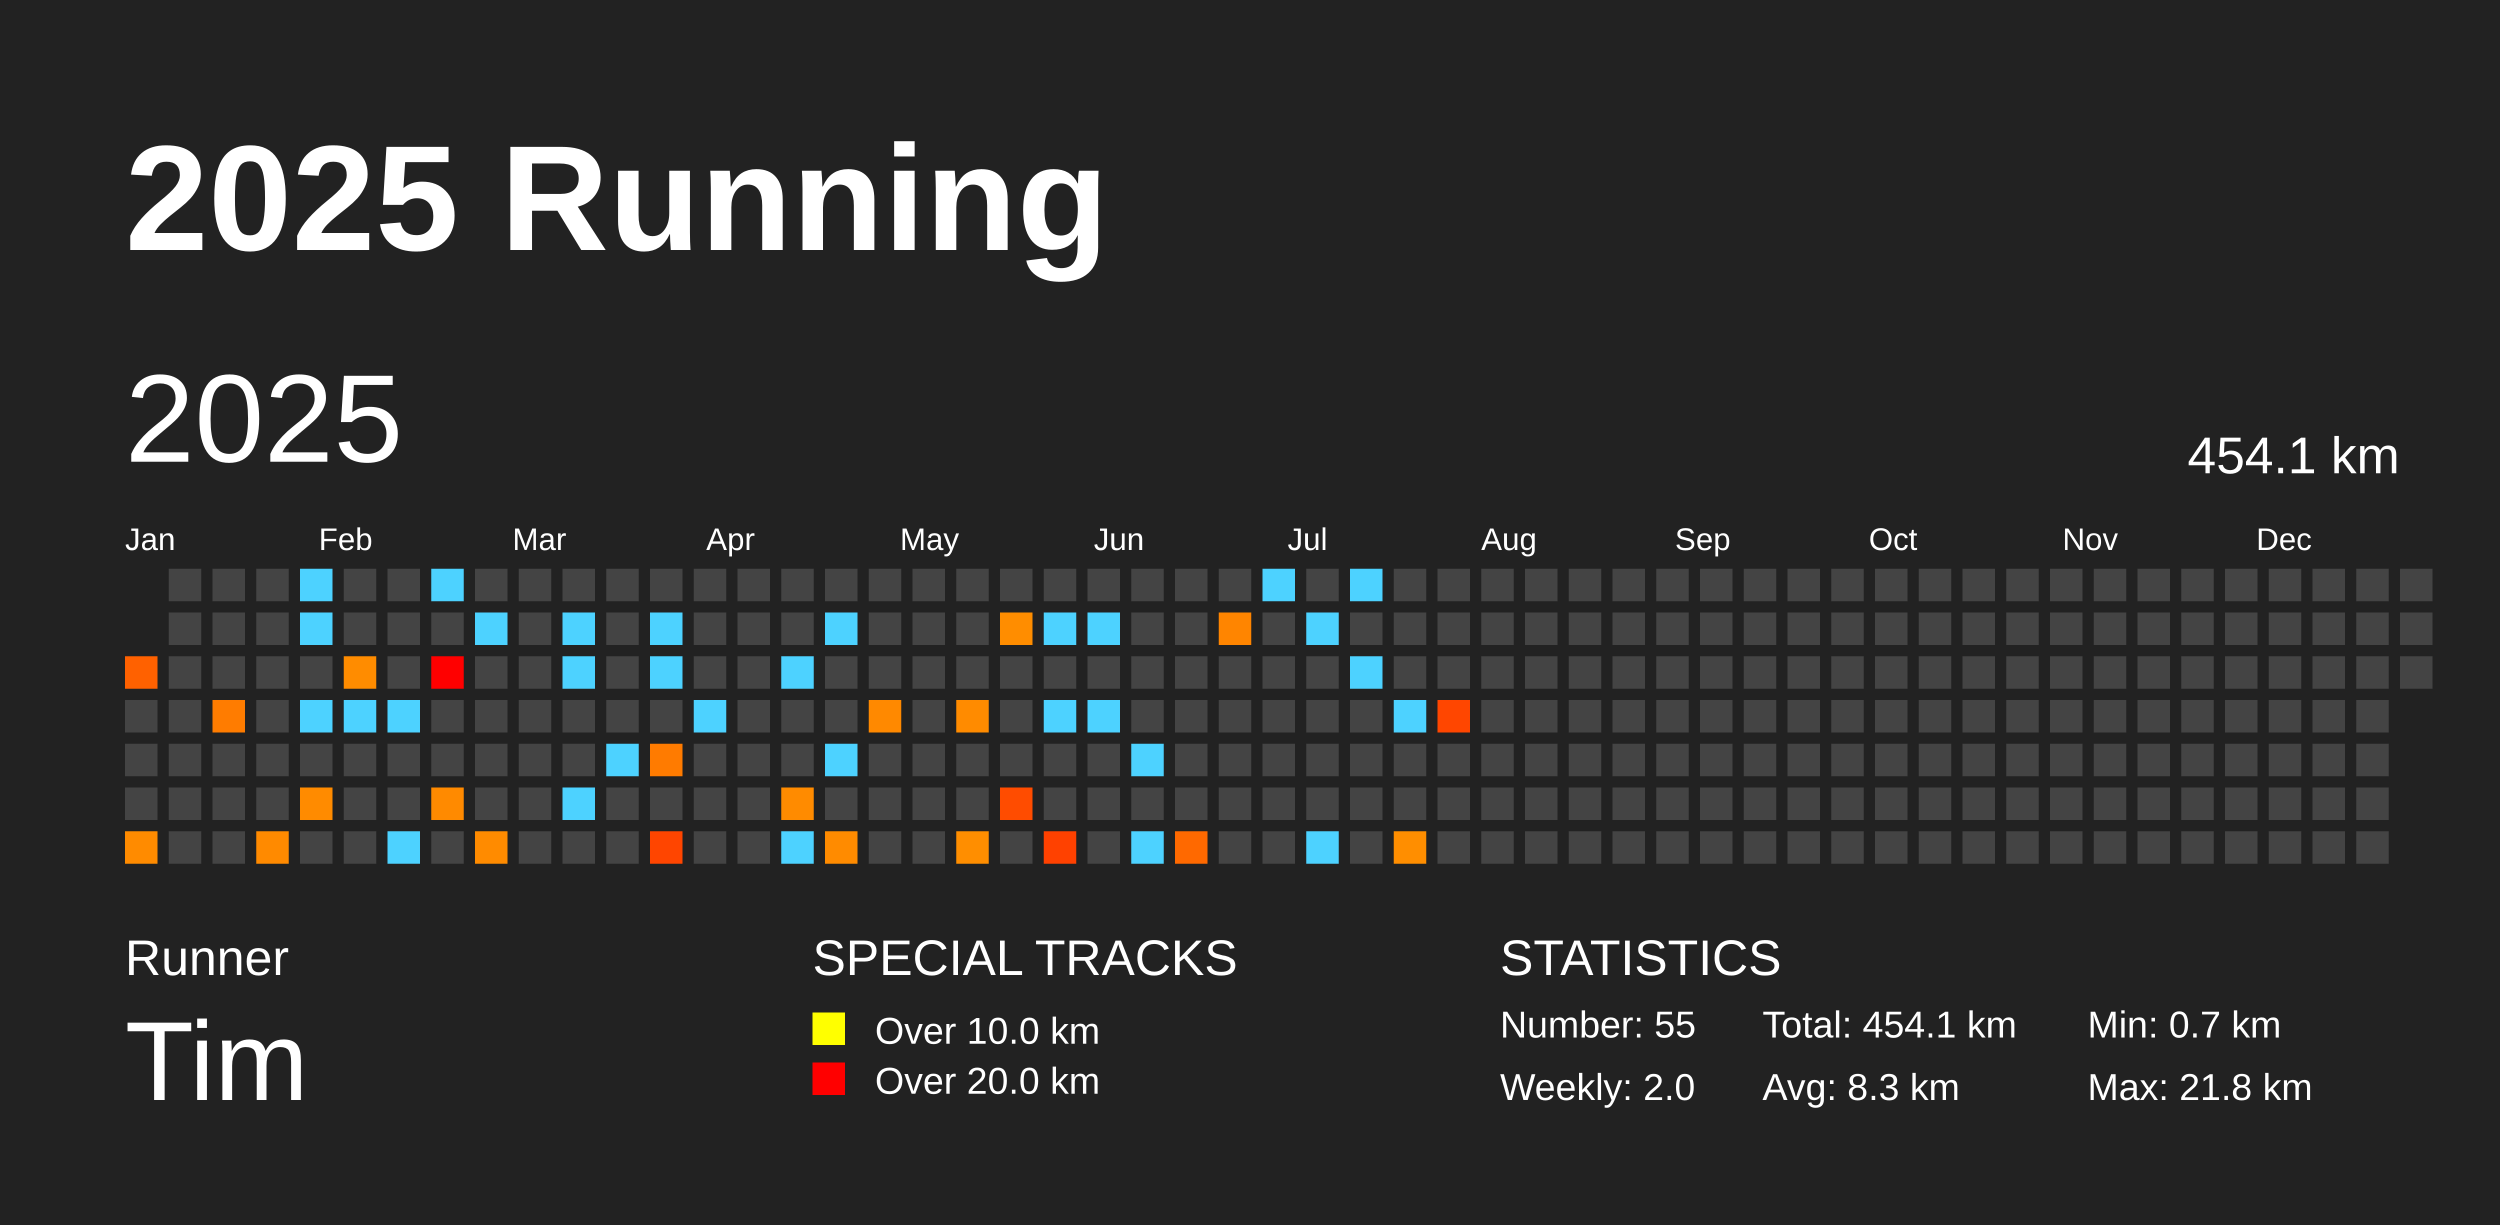
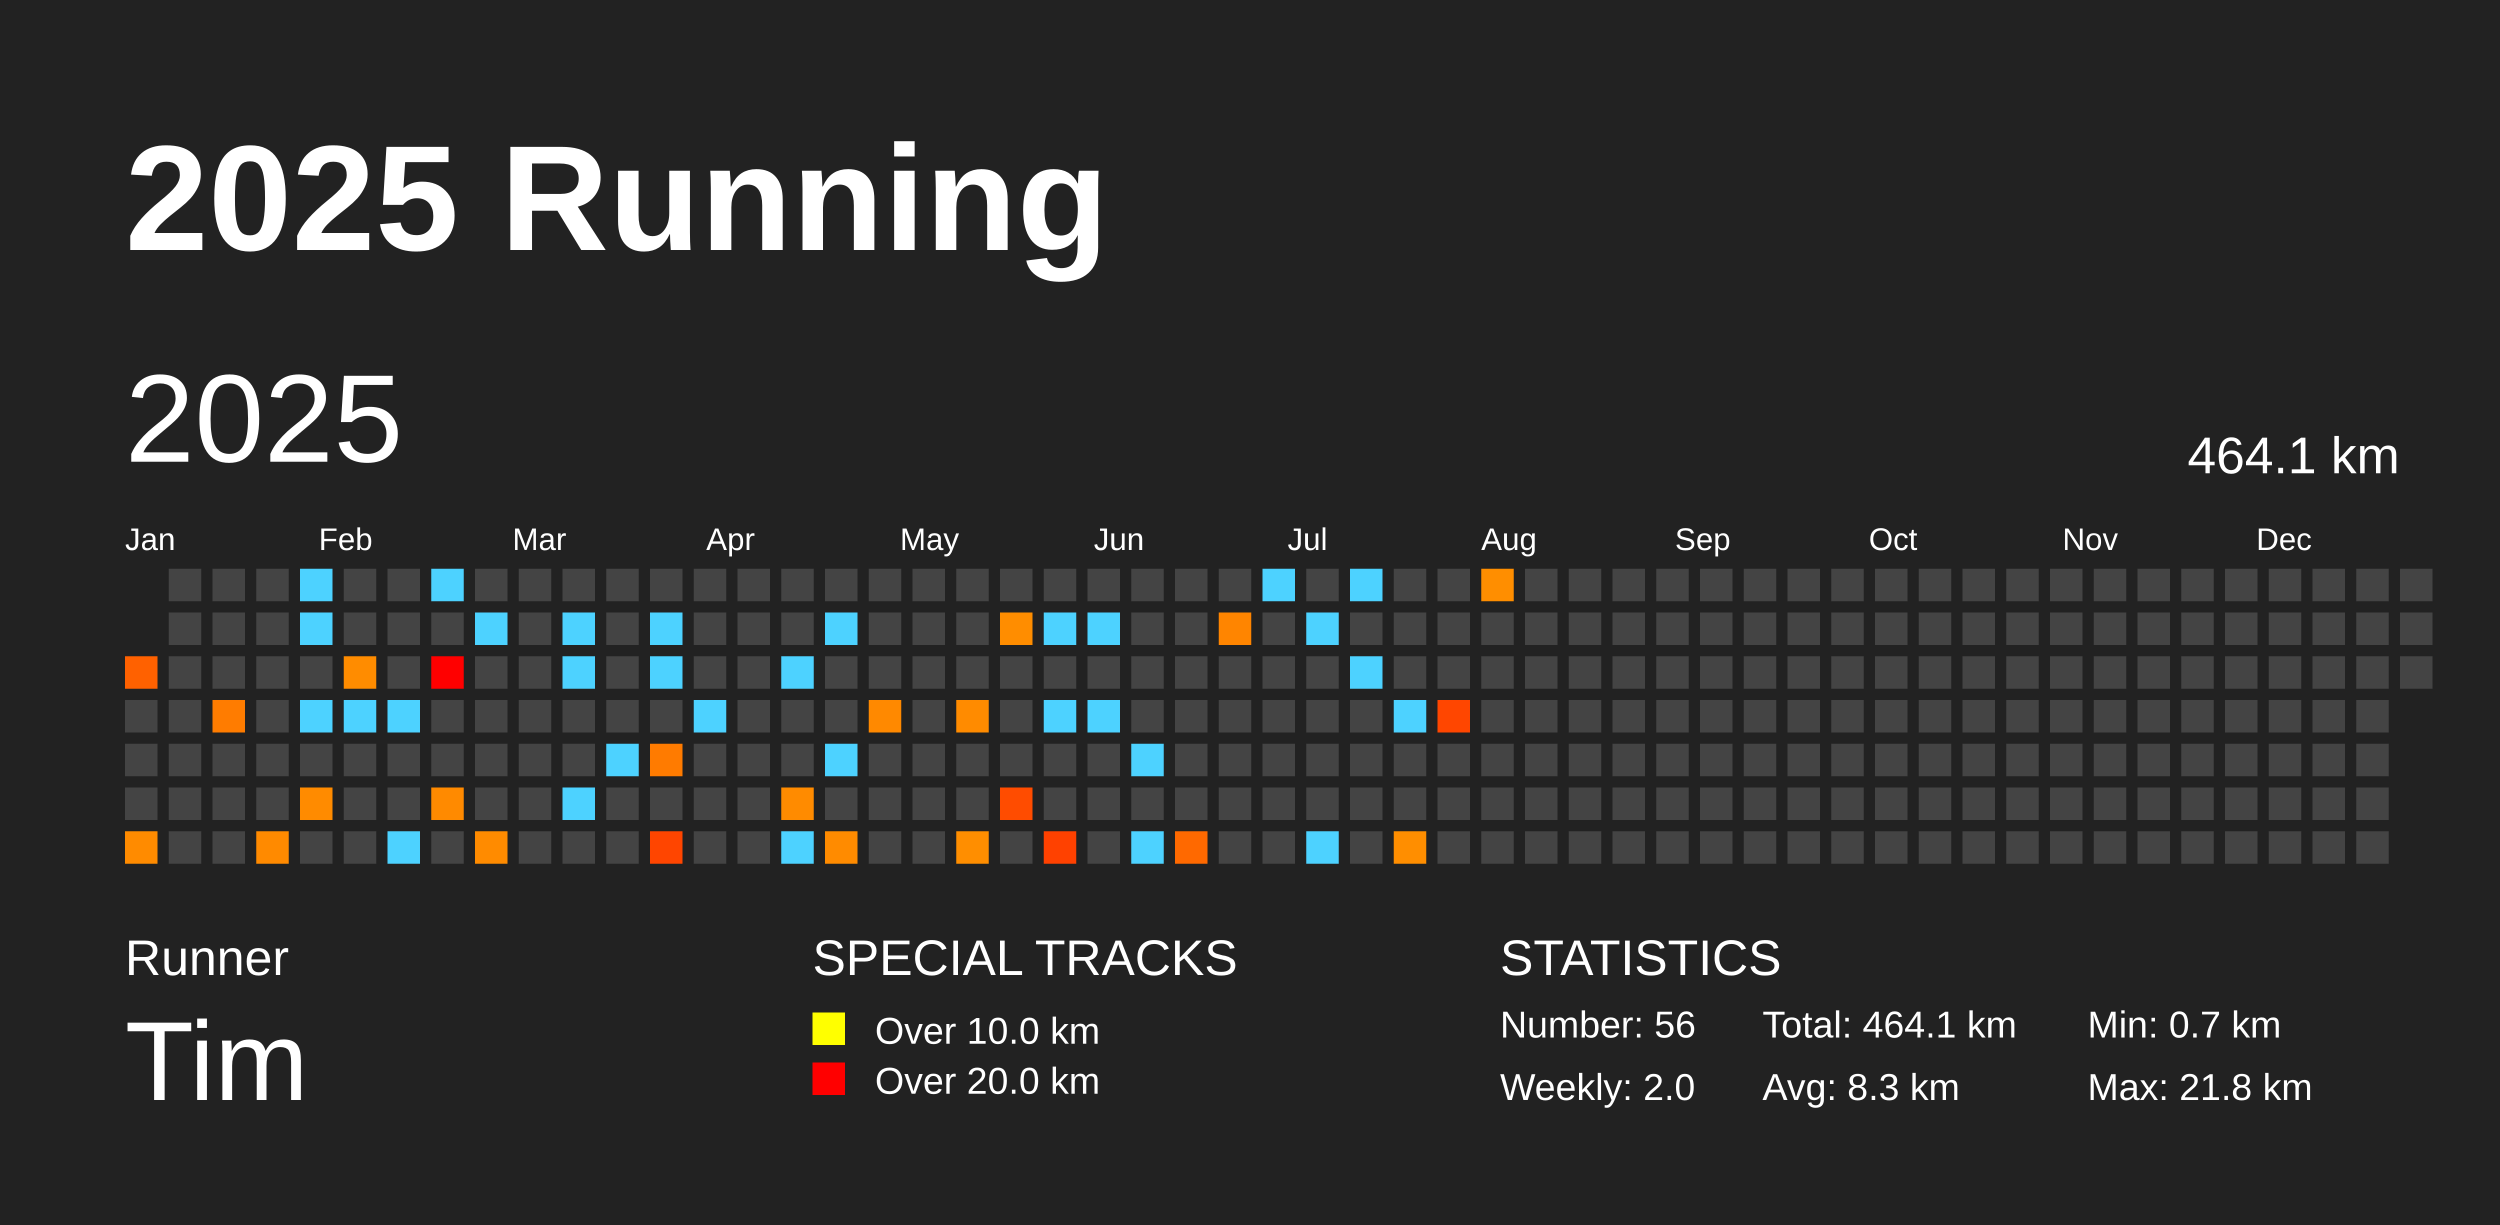
<svg xmlns="http://www.w3.org/2000/svg" baseProfile="full" height="98mm" version="1.1" viewBox="0,0,200,98" width="200mm">
  <defs />
  <rect fill="#222222" height="98" width="200" x="0" y="0" />
  <text fill="#FFFFFF" style="font-size:12px; font-family:Arial; font-weight:bold;" x="10" y="20">2025 Running</text>
  <text fill="#FFFFFF" style="font-size:4px; font-family:Arial" x="10" y="78">Runner</text>
  <text fill="#FFFFFF" style="font-size:9px; font-family:Arial" x="10" y="88">Tim</text>
  <text fill="#FFFFFF" style="font-size:4px; font-family:Arial" x="65" y="78">SPECIAL TRACKS</text>
  <rect fill="yellow" height="2.6" width="2.6" x="65" y="81" />
  <text fill="#FFFFFF" style="font-size:3px; font-family:Arial" x="70" y="83.5">Over 10.0 km</text>
  <rect fill="red" height="2.6" width="2.6" x="65" y="85" />
  <text fill="#FFFFFF" style="font-size:3px; font-family:Arial" x="70" y="87.5">Over 20.0 km</text>
  <text fill="#FFFFFF" style="font-size:4px; font-family:Arial" x="120" y="78">STATISTICS</text>
-   <text fill="#FFFFFF" style="font-size:3px; font-family:Arial" x="120" y="83">Number: 55</text>
+   <text fill="#FFFFFF" style="font-size:3px; font-family:Arial" x="120" y="83">Number: 56</text>
  <text fill="#FFFFFF" style="font-size:3px; font-family:Arial" x="120" y="88">Weekly: 2.0</text>
-   <text fill="#FFFFFF" style="font-size:3px; font-family:Arial" x="141" y="83">Total: 454.1 km</text>
+   <text fill="#FFFFFF" style="font-size:3px; font-family:Arial" x="141" y="83">Total: 464.1 km</text>
  <text fill="#FFFFFF" style="font-size:3px; font-family:Arial" x="141" y="88">Avg: 8.3 km</text>
  <text fill="#FFFFFF" style="font-size:3px; font-family:Arial" x="167" y="83">Min: 0.7 km</text>
  <text fill="#FFFFFF" style="font-size:3px; font-family:Arial" x="167" y="88">Max: 21.8 km</text>
  <text dominant-baseline="hanging" fill="#FFFFFF" style="font-size:10.0px; font-family:Arial;" x="10" y="30">2025</text>
-   <text dominant-baseline="hanging" fill="#FFFFFF" style="font-size:4.125px; font-family:Arial;" x="175" y="35">454.1 km</text>
+   <text dominant-baseline="hanging" fill="#FFFFFF" style="font-size:4.125px; font-family:Arial;" x="175" y="35">464.1 km</text>
  <text fill="#FFFFFF" style="font-size:2.5px; font-family:Arial" x="10.0" y="44">Jan</text>
  <text fill="#FFFFFF" style="font-size:2.5px; font-family:Arial" x="25.5" y="44">Feb</text>
  <text fill="#FFFFFF" style="font-size:2.5px; font-family:Arial" x="41.0" y="44">Mar</text>
  <text fill="#FFFFFF" style="font-size:2.5px; font-family:Arial" x="56.5" y="44">Apr</text>
  <text fill="#FFFFFF" style="font-size:2.5px; font-family:Arial" x="72.0" y="44">May</text>
  <text fill="#FFFFFF" style="font-size:2.5px; font-family:Arial" x="87.5" y="44">Jun</text>
  <text fill="#FFFFFF" style="font-size:2.5px; font-family:Arial" x="103.0" y="44">Jul</text>
  <text fill="#FFFFFF" style="font-size:2.5px; font-family:Arial" x="118.5" y="44">Aug</text>
  <text fill="#FFFFFF" style="font-size:2.5px; font-family:Arial" x="134.0" y="44">Sep</text>
  <text fill="#FFFFFF" style="font-size:2.5px; font-family:Arial" x="149.5" y="44">Oct</text>
  <text fill="#FFFFFF" style="font-size:2.5px; font-family:Arial" x="165.0" y="44">Nov</text>
  <text fill="#FFFFFF" style="font-size:2.5px; font-family:Arial" x="180.5" y="44">Dec</text>
  <rect fill="#ff6100" height="2.6" width="2.6" x="10.0" y="52.5" />
  <rect fill="#444444" height="2.6" width="2.6" x="10.0" y="56.0" />
  <rect fill="#444444" height="2.6" width="2.6" x="10.0" y="59.5" />
  <rect fill="#444444" height="2.6" width="2.6" x="10.0" y="63.0" />
  <rect fill="#ff8b00" height="2.6" width="2.6" x="10.0" y="66.5" />
  <rect fill="#444444" height="2.6" width="2.6" x="13.5" y="45.5" />
  <rect fill="#444444" height="2.6" width="2.6" x="13.5" y="49.0" />
  <rect fill="#444444" height="2.6" width="2.6" x="13.5" y="52.5" />
  <rect fill="#444444" height="2.6" width="2.6" x="13.5" y="56.0" />
  <rect fill="#444444" height="2.6" width="2.6" x="13.5" y="59.5" />
  <rect fill="#444444" height="2.6" width="2.6" x="13.5" y="63.0" />
  <rect fill="#444444" height="2.6" width="2.6" x="13.5" y="66.5" />
  <rect fill="#444444" height="2.6" width="2.6" x="17.0" y="45.5" />
  <rect fill="#444444" height="2.6" width="2.6" x="17.0" y="49.0" />
  <rect fill="#444444" height="2.6" width="2.6" x="17.0" y="52.5" />
  <rect fill="#ff7c00" height="2.6" width="2.6" x="17.0" y="56.0" />
  <rect fill="#444444" height="2.6" width="2.6" x="17.0" y="59.5" />
  <rect fill="#444444" height="2.6" width="2.6" x="17.0" y="63.0" />
  <rect fill="#444444" height="2.6" width="2.6" x="17.0" y="66.5" />
  <rect fill="#444444" height="2.6" width="2.6" x="20.5" y="45.5" />
  <rect fill="#444444" height="2.6" width="2.6" x="20.5" y="49.0" />
  <rect fill="#444444" height="2.6" width="2.6" x="20.5" y="52.5" />
  <rect fill="#444444" height="2.6" width="2.6" x="20.5" y="56.0" />
  <rect fill="#444444" height="2.6" width="2.6" x="20.5" y="59.5" />
  <rect fill="#444444" height="2.6" width="2.6" x="20.5" y="63.0" />
  <rect fill="#ff8a00" height="2.6" width="2.6" x="20.5" y="66.5" />
  <rect fill="#4dd2ff" height="2.6" width="2.6" x="24.0" y="45.5" />
  <rect fill="#4dd2ff" height="2.6" width="2.6" x="24.0" y="49.0" />
  <rect fill="#444444" height="2.6" width="2.6" x="24.0" y="52.5" />
  <rect fill="#4dd2ff" height="2.6" width="2.6" x="24.0" y="56.0" />
  <rect fill="#444444" height="2.6" width="2.6" x="24.0" y="59.5" />
  <rect fill="#ff8b00" height="2.6" width="2.6" x="24.0" y="63.0" />
  <rect fill="#444444" height="2.6" width="2.6" x="24.0" y="66.5" />
  <rect fill="#444444" height="2.6" width="2.6" x="27.5" y="45.5" />
  <rect fill="#444444" height="2.6" width="2.6" x="27.5" y="49.0" />
  <rect fill="#ff8c00" height="2.6" width="2.6" x="27.5" y="52.5" />
  <rect fill="#4dd2ff" height="2.6" width="2.6" x="27.5" y="56.0" />
  <rect fill="#444444" height="2.6" width="2.6" x="27.5" y="59.5" />
  <rect fill="#444444" height="2.6" width="2.6" x="27.5" y="63.0" />
  <rect fill="#444444" height="2.6" width="2.6" x="27.5" y="66.5" />
  <rect fill="#444444" height="2.6" width="2.6" x="31.0" y="45.5" />
  <rect fill="#444444" height="2.6" width="2.6" x="31.0" y="49.0" />
  <rect fill="#444444" height="2.6" width="2.6" x="31.0" y="52.5" />
  <rect fill="#4dd2ff" height="2.6" width="2.6" x="31.0" y="56.0" />
  <rect fill="#444444" height="2.6" width="2.6" x="31.0" y="59.5" />
  <rect fill="#444444" height="2.6" width="2.6" x="31.0" y="63.0" />
  <rect fill="#4dd2ff" height="2.6" width="2.6" x="31.0" y="66.5" />
  <rect fill="#4dd2ff" height="2.6" width="2.6" x="34.5" y="45.5" />
  <rect fill="#444444" height="2.6" width="2.6" x="34.5" y="49.0" />
  <rect fill="red" height="2.6" width="2.6" x="34.5" y="52.5" />
  <rect fill="#444444" height="2.6" width="2.6" x="34.5" y="56.0" />
  <rect fill="#444444" height="2.6" width="2.6" x="34.5" y="59.5" />
  <rect fill="#ff8a00" height="2.6" width="2.6" x="34.5" y="63.0" />
  <rect fill="#444444" height="2.6" width="2.6" x="34.5" y="66.5" />
  <rect fill="#444444" height="2.6" width="2.6" x="38.0" y="45.5" />
  <rect fill="#4dd2ff" height="2.6" width="2.6" x="38.0" y="49.0" />
  <rect fill="#444444" height="2.6" width="2.6" x="38.0" y="52.5" />
  <rect fill="#444444" height="2.6" width="2.6" x="38.0" y="56.0" />
  <rect fill="#444444" height="2.6" width="2.6" x="38.0" y="59.5" />
  <rect fill="#444444" height="2.6" width="2.6" x="38.0" y="63.0" />
  <rect fill="#ff8b00" height="2.6" width="2.6" x="38.0" y="66.5" />
  <rect fill="#444444" height="2.6" width="2.6" x="41.5" y="45.5" />
  <rect fill="#444444" height="2.6" width="2.6" x="41.5" y="49.0" />
  <rect fill="#444444" height="2.6" width="2.6" x="41.5" y="52.5" />
  <rect fill="#444444" height="2.6" width="2.6" x="41.5" y="56.0" />
  <rect fill="#444444" height="2.6" width="2.6" x="41.5" y="59.5" />
  <rect fill="#444444" height="2.6" width="2.6" x="41.5" y="63.0" />
  <rect fill="#444444" height="2.6" width="2.6" x="41.5" y="66.5" />
  <rect fill="#444444" height="2.6" width="2.6" x="45.0" y="45.5" />
  <rect fill="#4dd2ff" height="2.6" width="2.6" x="45.0" y="49.0" />
  <rect fill="#4dd2ff" height="2.6" width="2.6" x="45.0" y="52.5" />
  <rect fill="#444444" height="2.6" width="2.6" x="45.0" y="56.0" />
  <rect fill="#444444" height="2.6" width="2.6" x="45.0" y="59.5" />
  <rect fill="#4dd2ff" height="2.6" width="2.6" x="45.0" y="63.0" />
  <rect fill="#444444" height="2.6" width="2.6" x="45.0" y="66.5" />
  <rect fill="#444444" height="2.6" width="2.6" x="48.5" y="45.5" />
  <rect fill="#444444" height="2.6" width="2.6" x="48.5" y="49.0" />
  <rect fill="#444444" height="2.6" width="2.6" x="48.5" y="52.5" />
  <rect fill="#444444" height="2.6" width="2.6" x="48.5" y="56.0" />
  <rect fill="#4dd2ff" height="2.6" width="2.6" x="48.5" y="59.5" />
  <rect fill="#444444" height="2.6" width="2.6" x="48.5" y="63.0" />
  <rect fill="#444444" height="2.6" width="2.6" x="48.5" y="66.5" />
  <rect fill="#444444" height="2.6" width="2.6" x="52.0" y="45.5" />
  <rect fill="#4dd2ff" height="2.6" width="2.6" x="52.0" y="49.0" />
  <rect fill="#4dd2ff" height="2.6" width="2.6" x="52.0" y="52.5" />
  <rect fill="#444444" height="2.6" width="2.6" x="52.0" y="56.0" />
  <rect fill="#ff7b00" height="2.6" width="2.6" x="52.0" y="59.5" />
  <rect fill="#444444" height="2.6" width="2.6" x="52.0" y="63.0" />
  <rect fill="#ff4500" height="2.6" width="2.6" x="52.0" y="66.5" />
  <rect fill="#444444" height="2.6" width="2.6" x="55.5" y="45.5" />
  <rect fill="#444444" height="2.6" width="2.6" x="55.5" y="49.0" />
  <rect fill="#444444" height="2.6" width="2.6" x="55.5" y="52.5" />
  <rect fill="#4dd2ff" height="2.6" width="2.6" x="55.5" y="56.0" />
  <rect fill="#444444" height="2.6" width="2.6" x="55.5" y="59.5" />
  <rect fill="#444444" height="2.6" width="2.6" x="55.5" y="63.0" />
  <rect fill="#444444" height="2.6" width="2.6" x="55.5" y="66.5" />
  <rect fill="#444444" height="2.6" width="2.6" x="59.0" y="45.5" />
  <rect fill="#444444" height="2.6" width="2.6" x="59.0" y="49.0" />
  <rect fill="#444444" height="2.6" width="2.6" x="59.0" y="52.5" />
  <rect fill="#444444" height="2.6" width="2.6" x="59.0" y="56.0" />
  <rect fill="#444444" height="2.6" width="2.6" x="59.0" y="59.5" />
  <rect fill="#444444" height="2.6" width="2.6" x="59.0" y="63.0" />
  <rect fill="#444444" height="2.6" width="2.6" x="59.0" y="66.5" />
  <rect fill="#444444" height="2.6" width="2.6" x="62.5" y="45.5" />
  <rect fill="#444444" height="2.6" width="2.6" x="62.5" y="49.0" />
  <rect fill="#4dd2ff" height="2.6" width="2.6" x="62.5" y="52.5" />
  <rect fill="#444444" height="2.6" width="2.6" x="62.5" y="56.0" />
  <rect fill="#444444" height="2.6" width="2.6" x="62.5" y="59.5" />
  <rect fill="#ff8b00" height="2.6" width="2.6" x="62.5" y="63.0" />
  <rect fill="#4dd2ff" height="2.6" width="2.6" x="62.5" y="66.5" />
  <rect fill="#444444" height="2.6" width="2.6" x="66.0" y="45.5" />
  <rect fill="#4dd2ff" height="2.6" width="2.6" x="66.0" y="49.0" />
  <rect fill="#444444" height="2.6" width="2.6" x="66.0" y="52.5" />
  <rect fill="#444444" height="2.6" width="2.6" x="66.0" y="56.0" />
  <rect fill="#4dd2ff" height="2.6" width="2.6" x="66.0" y="59.5" />
  <rect fill="#444444" height="2.6" width="2.6" x="66.0" y="63.0" />
  <rect fill="#ff8b00" height="2.6" width="2.6" x="66.0" y="66.5" />
  <rect fill="#444444" height="2.6" width="2.6" x="69.5" y="45.5" />
  <rect fill="#444444" height="2.6" width="2.6" x="69.5" y="49.0" />
  <rect fill="#444444" height="2.6" width="2.6" x="69.5" y="52.5" />
  <rect fill="#ff8900" height="2.6" width="2.6" x="69.5" y="56.0" />
  <rect fill="#444444" height="2.6" width="2.6" x="69.5" y="59.5" />
  <rect fill="#444444" height="2.6" width="2.6" x="69.5" y="63.0" />
  <rect fill="#444444" height="2.6" width="2.6" x="69.5" y="66.5" />
  <rect fill="#444444" height="2.6" width="2.6" x="73.0" y="45.5" />
  <rect fill="#444444" height="2.6" width="2.6" x="73.0" y="49.0" />
  <rect fill="#444444" height="2.6" width="2.6" x="73.0" y="52.5" />
  <rect fill="#444444" height="2.6" width="2.6" x="73.0" y="56.0" />
  <rect fill="#444444" height="2.6" width="2.6" x="73.0" y="59.5" />
  <rect fill="#444444" height="2.6" width="2.6" x="73.0" y="63.0" />
  <rect fill="#444444" height="2.6" width="2.6" x="73.0" y="66.5" />
  <rect fill="#444444" height="2.6" width="2.6" x="76.5" y="45.5" />
  <rect fill="#444444" height="2.6" width="2.6" x="76.5" y="49.0" />
  <rect fill="#444444" height="2.6" width="2.6" x="76.5" y="52.5" />
  <rect fill="#ff8b00" height="2.6" width="2.6" x="76.5" y="56.0" />
  <rect fill="#444444" height="2.6" width="2.6" x="76.5" y="59.5" />
  <rect fill="#444444" height="2.6" width="2.6" x="76.5" y="63.0" />
  <rect fill="#ff8e00" height="2.6" width="2.6" x="76.5" y="66.5" />
  <rect fill="#444444" height="2.6" width="2.6" x="80.0" y="45.5" />
  <rect fill="#ff8d00" height="2.6" width="2.6" x="80.0" y="49.0" />
  <rect fill="#444444" height="2.6" width="2.6" x="80.0" y="52.5" />
  <rect fill="#444444" height="2.6" width="2.6" x="80.0" y="56.0" />
  <rect fill="#444444" height="2.6" width="2.6" x="80.0" y="59.5" />
  <rect fill="#ff4c00" height="2.6" width="2.6" x="80.0" y="63.0" />
  <rect fill="#444444" height="2.6" width="2.6" x="80.0" y="66.5" />
  <rect fill="#444444" height="2.6" width="2.6" x="83.5" y="45.5" />
  <rect fill="#4dd2ff" height="2.6" width="2.6" x="83.5" y="49.0" />
  <rect fill="#444444" height="2.6" width="2.6" x="83.5" y="52.5" />
  <rect fill="#4dd2ff" height="2.6" width="2.6" x="83.5" y="56.0" />
  <rect fill="#444444" height="2.6" width="2.6" x="83.5" y="59.5" />
  <rect fill="#444444" height="2.6" width="2.6" x="83.5" y="63.0" />
  <rect fill="#ff4100" height="2.6" width="2.6" x="83.5" y="66.5" />
  <rect fill="#444444" height="2.6" width="2.6" x="87.0" y="45.5" />
  <rect fill="#4dd2ff" height="2.6" width="2.6" x="87.0" y="49.0" />
  <rect fill="#444444" height="2.6" width="2.6" x="87.0" y="52.5" />
  <rect fill="#4dd2ff" height="2.6" width="2.6" x="87.0" y="56.0" />
  <rect fill="#444444" height="2.6" width="2.6" x="87.0" y="59.5" />
  <rect fill="#444444" height="2.6" width="2.6" x="87.0" y="63.0" />
  <rect fill="#444444" height="2.6" width="2.6" x="87.0" y="66.5" />
  <rect fill="#444444" height="2.6" width="2.6" x="90.5" y="45.5" />
  <rect fill="#444444" height="2.6" width="2.6" x="90.5" y="49.0" />
  <rect fill="#444444" height="2.6" width="2.6" x="90.5" y="52.5" />
  <rect fill="#444444" height="2.6" width="2.6" x="90.5" y="56.0" />
  <rect fill="#4dd2ff" height="2.6" width="2.6" x="90.5" y="59.5" />
  <rect fill="#444444" height="2.6" width="2.6" x="90.5" y="63.0" />
  <rect fill="#4dd2ff" height="2.6" width="2.6" x="90.5" y="66.5" />
  <rect fill="#444444" height="2.6" width="2.6" x="94.0" y="45.5" />
  <rect fill="#444444" height="2.6" width="2.6" x="94.0" y="49.0" />
  <rect fill="#444444" height="2.6" width="2.6" x="94.0" y="52.5" />
  <rect fill="#444444" height="2.6" width="2.6" x="94.0" y="56.0" />
  <rect fill="#444444" height="2.6" width="2.6" x="94.0" y="59.5" />
  <rect fill="#444444" height="2.6" width="2.6" x="94.0" y="63.0" />
  <rect fill="#ff6900" height="2.6" width="2.6" x="94.0" y="66.5" />
  <rect fill="#444444" height="2.6" width="2.6" x="97.5" y="45.5" />
  <rect fill="#ff8500" height="2.6" width="2.6" x="97.5" y="49.0" />
  <rect fill="#444444" height="2.6" width="2.6" x="97.5" y="52.5" />
  <rect fill="#444444" height="2.6" width="2.6" x="97.5" y="56.0" />
  <rect fill="#444444" height="2.6" width="2.6" x="97.5" y="59.5" />
  <rect fill="#444444" height="2.6" width="2.6" x="97.5" y="63.0" />
  <rect fill="#444444" height="2.6" width="2.6" x="97.5" y="66.5" />
  <rect fill="#4dd2ff" height="2.6" width="2.6" x="101.0" y="45.5" />
  <rect fill="#444444" height="2.6" width="2.6" x="101.0" y="49.0" />
  <rect fill="#444444" height="2.6" width="2.6" x="101.0" y="52.5" />
  <rect fill="#444444" height="2.6" width="2.6" x="101.0" y="56.0" />
  <rect fill="#444444" height="2.6" width="2.6" x="101.0" y="59.5" />
  <rect fill="#444444" height="2.6" width="2.6" x="101.0" y="63.0" />
  <rect fill="#444444" height="2.6" width="2.6" x="101.0" y="66.5" />
  <rect fill="#444444" height="2.6" width="2.6" x="104.5" y="45.5" />
  <rect fill="#4dd2ff" height="2.6" width="2.6" x="104.5" y="49.0" />
  <rect fill="#444444" height="2.6" width="2.6" x="104.5" y="52.5" />
  <rect fill="#444444" height="2.6" width="2.6" x="104.5" y="56.0" />
  <rect fill="#444444" height="2.6" width="2.6" x="104.5" y="59.5" />
  <rect fill="#444444" height="2.6" width="2.6" x="104.5" y="63.0" />
  <rect fill="#4dd2ff" height="2.6" width="2.6" x="104.5" y="66.5" />
  <rect fill="#4dd2ff" height="2.6" width="2.6" x="108.0" y="45.5" />
  <rect fill="#444444" height="2.6" width="2.6" x="108.0" y="49.0" />
  <rect fill="#4dd2ff" height="2.6" width="2.6" x="108.0" y="52.5" />
  <rect fill="#444444" height="2.6" width="2.6" x="108.0" y="56.0" />
  <rect fill="#444444" height="2.6" width="2.6" x="108.0" y="59.5" />
  <rect fill="#444444" height="2.6" width="2.6" x="108.0" y="63.0" />
  <rect fill="#444444" height="2.6" width="2.6" x="108.0" y="66.5" />
  <rect fill="#444444" height="2.6" width="2.6" x="111.5" y="45.5" />
  <rect fill="#444444" height="2.6" width="2.6" x="111.5" y="49.0" />
  <rect fill="#444444" height="2.6" width="2.6" x="111.5" y="52.5" />
  <rect fill="#4dd2ff" height="2.6" width="2.6" x="111.5" y="56.0" />
  <rect fill="#444444" height="2.6" width="2.6" x="111.5" y="59.5" />
  <rect fill="#444444" height="2.6" width="2.6" x="111.5" y="63.0" />
  <rect fill="#ff8e00" height="2.6" width="2.6" x="111.5" y="66.5" />
  <rect fill="#444444" height="2.6" width="2.6" x="115.0" y="45.5" />
  <rect fill="#444444" height="2.6" width="2.6" x="115.0" y="49.0" />
  <rect fill="#444444" height="2.6" width="2.6" x="115.0" y="52.5" />
  <rect fill="#ff4600" height="2.6" width="2.6" x="115.0" y="56.0" />
  <rect fill="#444444" height="2.6" width="2.6" x="115.0" y="59.5" />
  <rect fill="#444444" height="2.6" width="2.6" x="115.0" y="63.0" />
  <rect fill="#444444" height="2.6" width="2.6" x="115.0" y="66.5" />
-   <rect fill="#444444" height="2.6" width="2.6" x="118.5" y="45.5" />
+   <rect fill="#ff8e00" height="2.6" width="2.6" x="118.5" y="45.5" />
  <rect fill="#444444" height="2.6" width="2.6" x="118.5" y="49.0" />
  <rect fill="#444444" height="2.6" width="2.6" x="118.5" y="52.5" />
  <rect fill="#444444" height="2.6" width="2.6" x="118.5" y="56.0" />
  <rect fill="#444444" height="2.6" width="2.6" x="118.5" y="59.5" />
  <rect fill="#444444" height="2.6" width="2.6" x="118.5" y="63.0" />
  <rect fill="#444444" height="2.6" width="2.6" x="118.5" y="66.5" />
  <rect fill="#444444" height="2.6" width="2.6" x="122.0" y="45.5" />
  <rect fill="#444444" height="2.6" width="2.6" x="122.0" y="49.0" />
  <rect fill="#444444" height="2.6" width="2.6" x="122.0" y="52.5" />
  <rect fill="#444444" height="2.6" width="2.6" x="122.0" y="56.0" />
  <rect fill="#444444" height="2.6" width="2.6" x="122.0" y="59.5" />
  <rect fill="#444444" height="2.6" width="2.6" x="122.0" y="63.0" />
  <rect fill="#444444" height="2.6" width="2.6" x="122.0" y="66.5" />
  <rect fill="#444444" height="2.6" width="2.6" x="125.5" y="45.5" />
  <rect fill="#444444" height="2.6" width="2.6" x="125.5" y="49.0" />
  <rect fill="#444444" height="2.6" width="2.6" x="125.5" y="52.5" />
  <rect fill="#444444" height="2.6" width="2.6" x="125.5" y="56.0" />
  <rect fill="#444444" height="2.6" width="2.6" x="125.5" y="59.5" />
  <rect fill="#444444" height="2.6" width="2.6" x="125.5" y="63.0" />
  <rect fill="#444444" height="2.6" width="2.6" x="125.5" y="66.5" />
  <rect fill="#444444" height="2.6" width="2.6" x="129.0" y="45.5" />
  <rect fill="#444444" height="2.6" width="2.6" x="129.0" y="49.0" />
  <rect fill="#444444" height="2.6" width="2.6" x="129.0" y="52.5" />
  <rect fill="#444444" height="2.6" width="2.6" x="129.0" y="56.0" />
  <rect fill="#444444" height="2.6" width="2.6" x="129.0" y="59.5" />
  <rect fill="#444444" height="2.6" width="2.6" x="129.0" y="63.0" />
  <rect fill="#444444" height="2.6" width="2.6" x="129.0" y="66.5" />
  <rect fill="#444444" height="2.6" width="2.6" x="132.5" y="45.5" />
  <rect fill="#444444" height="2.6" width="2.6" x="132.5" y="49.0" />
  <rect fill="#444444" height="2.6" width="2.6" x="132.5" y="52.5" />
  <rect fill="#444444" height="2.6" width="2.6" x="132.5" y="56.0" />
  <rect fill="#444444" height="2.6" width="2.6" x="132.5" y="59.5" />
  <rect fill="#444444" height="2.6" width="2.6" x="132.5" y="63.0" />
  <rect fill="#444444" height="2.6" width="2.6" x="132.5" y="66.5" />
  <rect fill="#444444" height="2.6" width="2.6" x="136.0" y="45.5" />
  <rect fill="#444444" height="2.6" width="2.6" x="136.0" y="49.0" />
  <rect fill="#444444" height="2.6" width="2.6" x="136.0" y="52.5" />
  <rect fill="#444444" height="2.6" width="2.6" x="136.0" y="56.0" />
  <rect fill="#444444" height="2.6" width="2.6" x="136.0" y="59.5" />
  <rect fill="#444444" height="2.6" width="2.6" x="136.0" y="63.0" />
  <rect fill="#444444" height="2.6" width="2.6" x="136.0" y="66.5" />
  <rect fill="#444444" height="2.6" width="2.6" x="139.5" y="45.5" />
  <rect fill="#444444" height="2.6" width="2.6" x="139.5" y="49.0" />
  <rect fill="#444444" height="2.6" width="2.6" x="139.5" y="52.5" />
  <rect fill="#444444" height="2.6" width="2.6" x="139.5" y="56.0" />
  <rect fill="#444444" height="2.6" width="2.6" x="139.5" y="59.5" />
  <rect fill="#444444" height="2.6" width="2.6" x="139.5" y="63.0" />
  <rect fill="#444444" height="2.6" width="2.6" x="139.5" y="66.5" />
  <rect fill="#444444" height="2.6" width="2.6" x="143.0" y="45.5" />
  <rect fill="#444444" height="2.6" width="2.6" x="143.0" y="49.0" />
  <rect fill="#444444" height="2.6" width="2.6" x="143.0" y="52.5" />
  <rect fill="#444444" height="2.6" width="2.6" x="143.0" y="56.0" />
  <rect fill="#444444" height="2.6" width="2.6" x="143.0" y="59.5" />
  <rect fill="#444444" height="2.6" width="2.6" x="143.0" y="63.0" />
  <rect fill="#444444" height="2.6" width="2.6" x="143.0" y="66.5" />
  <rect fill="#444444" height="2.6" width="2.6" x="146.5" y="45.5" />
  <rect fill="#444444" height="2.6" width="2.6" x="146.5" y="49.0" />
  <rect fill="#444444" height="2.6" width="2.6" x="146.5" y="52.5" />
  <rect fill="#444444" height="2.6" width="2.6" x="146.5" y="56.0" />
  <rect fill="#444444" height="2.6" width="2.6" x="146.5" y="59.5" />
  <rect fill="#444444" height="2.6" width="2.6" x="146.5" y="63.0" />
  <rect fill="#444444" height="2.6" width="2.6" x="146.5" y="66.5" />
  <rect fill="#444444" height="2.6" width="2.6" x="150.0" y="45.5" />
  <rect fill="#444444" height="2.6" width="2.6" x="150.0" y="49.0" />
  <rect fill="#444444" height="2.6" width="2.6" x="150.0" y="52.5" />
  <rect fill="#444444" height="2.6" width="2.6" x="150.0" y="56.0" />
  <rect fill="#444444" height="2.6" width="2.6" x="150.0" y="59.5" />
  <rect fill="#444444" height="2.6" width="2.6" x="150.0" y="63.0" />
  <rect fill="#444444" height="2.6" width="2.6" x="150.0" y="66.5" />
  <rect fill="#444444" height="2.6" width="2.6" x="153.5" y="45.5" />
  <rect fill="#444444" height="2.6" width="2.6" x="153.5" y="49.0" />
  <rect fill="#444444" height="2.6" width="2.6" x="153.5" y="52.5" />
  <rect fill="#444444" height="2.6" width="2.6" x="153.5" y="56.0" />
  <rect fill="#444444" height="2.6" width="2.6" x="153.5" y="59.5" />
  <rect fill="#444444" height="2.6" width="2.6" x="153.5" y="63.0" />
  <rect fill="#444444" height="2.6" width="2.6" x="153.5" y="66.5" />
  <rect fill="#444444" height="2.6" width="2.6" x="157.0" y="45.5" />
  <rect fill="#444444" height="2.6" width="2.6" x="157.0" y="49.0" />
  <rect fill="#444444" height="2.6" width="2.6" x="157.0" y="52.5" />
  <rect fill="#444444" height="2.6" width="2.6" x="157.0" y="56.0" />
  <rect fill="#444444" height="2.6" width="2.6" x="157.0" y="59.5" />
  <rect fill="#444444" height="2.6" width="2.6" x="157.0" y="63.0" />
  <rect fill="#444444" height="2.6" width="2.6" x="157.0" y="66.5" />
  <rect fill="#444444" height="2.6" width="2.6" x="160.5" y="45.5" />
  <rect fill="#444444" height="2.6" width="2.6" x="160.5" y="49.0" />
  <rect fill="#444444" height="2.6" width="2.6" x="160.5" y="52.5" />
  <rect fill="#444444" height="2.6" width="2.6" x="160.5" y="56.0" />
  <rect fill="#444444" height="2.6" width="2.6" x="160.5" y="59.5" />
  <rect fill="#444444" height="2.6" width="2.6" x="160.5" y="63.0" />
  <rect fill="#444444" height="2.6" width="2.6" x="160.5" y="66.5" />
  <rect fill="#444444" height="2.6" width="2.6" x="164.0" y="45.5" />
  <rect fill="#444444" height="2.6" width="2.6" x="164.0" y="49.0" />
  <rect fill="#444444" height="2.6" width="2.6" x="164.0" y="52.5" />
  <rect fill="#444444" height="2.6" width="2.6" x="164.0" y="56.0" />
  <rect fill="#444444" height="2.6" width="2.6" x="164.0" y="59.5" />
  <rect fill="#444444" height="2.6" width="2.6" x="164.0" y="63.0" />
  <rect fill="#444444" height="2.6" width="2.6" x="164.0" y="66.5" />
  <rect fill="#444444" height="2.6" width="2.6" x="167.5" y="45.5" />
  <rect fill="#444444" height="2.6" width="2.6" x="167.5" y="49.0" />
  <rect fill="#444444" height="2.6" width="2.6" x="167.5" y="52.5" />
  <rect fill="#444444" height="2.6" width="2.6" x="167.5" y="56.0" />
  <rect fill="#444444" height="2.6" width="2.6" x="167.5" y="59.5" />
  <rect fill="#444444" height="2.6" width="2.6" x="167.5" y="63.0" />
  <rect fill="#444444" height="2.6" width="2.6" x="167.5" y="66.5" />
  <rect fill="#444444" height="2.6" width="2.6" x="171.0" y="45.5" />
  <rect fill="#444444" height="2.6" width="2.6" x="171.0" y="49.0" />
  <rect fill="#444444" height="2.6" width="2.6" x="171.0" y="52.5" />
  <rect fill="#444444" height="2.6" width="2.6" x="171.0" y="56.0" />
  <rect fill="#444444" height="2.6" width="2.6" x="171.0" y="59.5" />
  <rect fill="#444444" height="2.6" width="2.6" x="171.0" y="63.0" />
  <rect fill="#444444" height="2.6" width="2.6" x="171.0" y="66.5" />
  <rect fill="#444444" height="2.6" width="2.6" x="174.5" y="45.5" />
  <rect fill="#444444" height="2.6" width="2.6" x="174.5" y="49.0" />
  <rect fill="#444444" height="2.6" width="2.6" x="174.5" y="52.5" />
  <rect fill="#444444" height="2.6" width="2.6" x="174.5" y="56.0" />
  <rect fill="#444444" height="2.6" width="2.6" x="174.5" y="59.5" />
  <rect fill="#444444" height="2.6" width="2.6" x="174.5" y="63.0" />
  <rect fill="#444444" height="2.6" width="2.6" x="174.5" y="66.5" />
  <rect fill="#444444" height="2.6" width="2.6" x="178.0" y="45.5" />
  <rect fill="#444444" height="2.6" width="2.6" x="178.0" y="49.0" />
  <rect fill="#444444" height="2.6" width="2.6" x="178.0" y="52.5" />
  <rect fill="#444444" height="2.6" width="2.6" x="178.0" y="56.0" />
  <rect fill="#444444" height="2.6" width="2.6" x="178.0" y="59.5" />
  <rect fill="#444444" height="2.6" width="2.6" x="178.0" y="63.0" />
  <rect fill="#444444" height="2.6" width="2.6" x="178.0" y="66.5" />
  <rect fill="#444444" height="2.6" width="2.6" x="181.5" y="45.5" />
  <rect fill="#444444" height="2.6" width="2.6" x="181.5" y="49.0" />
  <rect fill="#444444" height="2.6" width="2.6" x="181.5" y="52.5" />
  <rect fill="#444444" height="2.6" width="2.6" x="181.5" y="56.0" />
  <rect fill="#444444" height="2.6" width="2.6" x="181.5" y="59.5" />
  <rect fill="#444444" height="2.6" width="2.6" x="181.5" y="63.0" />
  <rect fill="#444444" height="2.6" width="2.6" x="181.5" y="66.5" />
  <rect fill="#444444" height="2.6" width="2.6" x="185.0" y="45.5" />
  <rect fill="#444444" height="2.6" width="2.6" x="185.0" y="49.0" />
  <rect fill="#444444" height="2.6" width="2.6" x="185.0" y="52.5" />
  <rect fill="#444444" height="2.6" width="2.6" x="185.0" y="56.0" />
  <rect fill="#444444" height="2.6" width="2.6" x="185.0" y="59.5" />
  <rect fill="#444444" height="2.6" width="2.6" x="185.0" y="63.0" />
  <rect fill="#444444" height="2.6" width="2.6" x="185.0" y="66.5" />
  <rect fill="#444444" height="2.6" width="2.6" x="188.5" y="45.5" />
  <rect fill="#444444" height="2.6" width="2.6" x="188.5" y="49.0" />
  <rect fill="#444444" height="2.6" width="2.6" x="188.5" y="52.5" />
  <rect fill="#444444" height="2.6" width="2.6" x="188.5" y="56.0" />
  <rect fill="#444444" height="2.6" width="2.6" x="188.5" y="59.5" />
  <rect fill="#444444" height="2.6" width="2.6" x="188.5" y="63.0" />
  <rect fill="#444444" height="2.6" width="2.6" x="188.5" y="66.5" />
  <rect fill="#444444" height="2.6" width="2.6" x="192.0" y="45.5" />
  <rect fill="#444444" height="2.6" width="2.6" x="192.0" y="49.0" />
  <rect fill="#444444" height="2.6" width="2.6" x="192.0" y="52.5" />
</svg>
